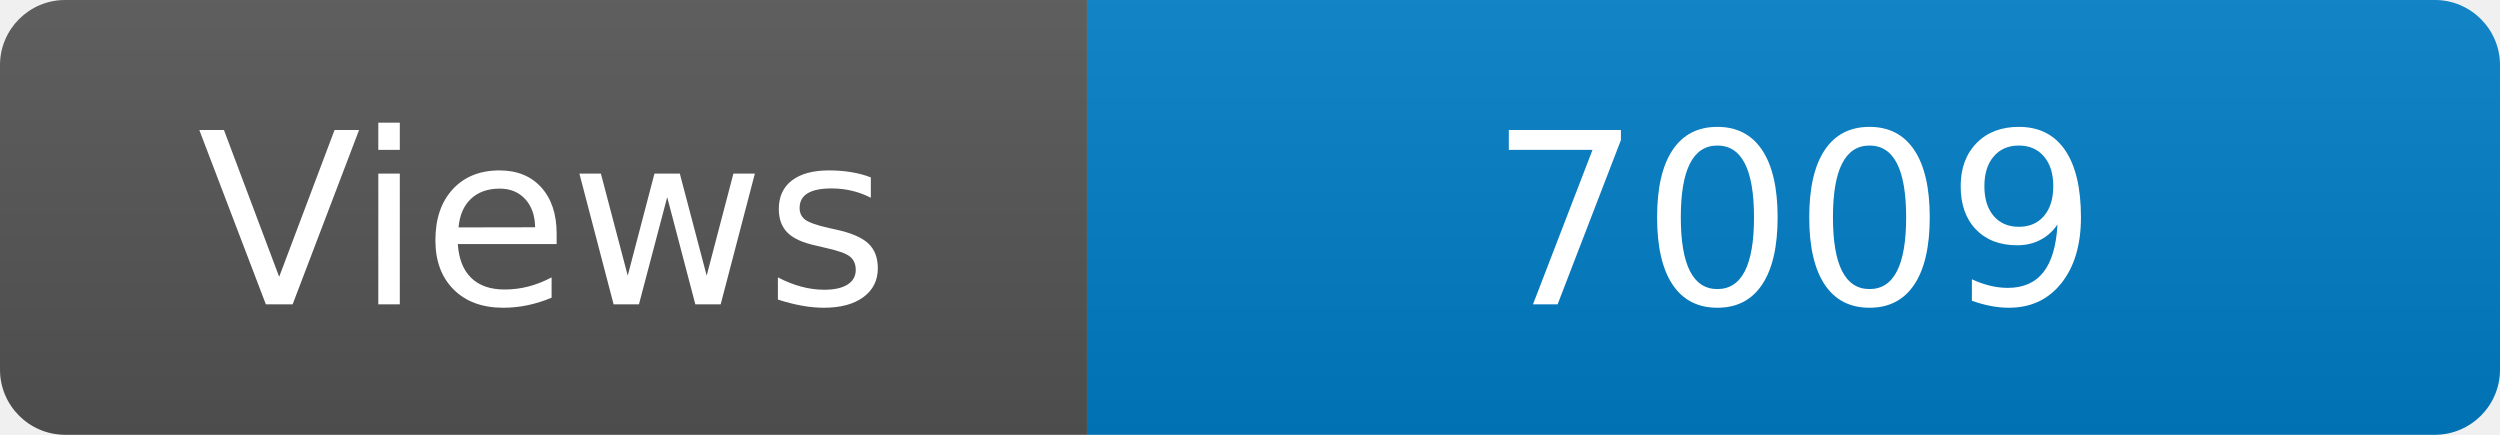
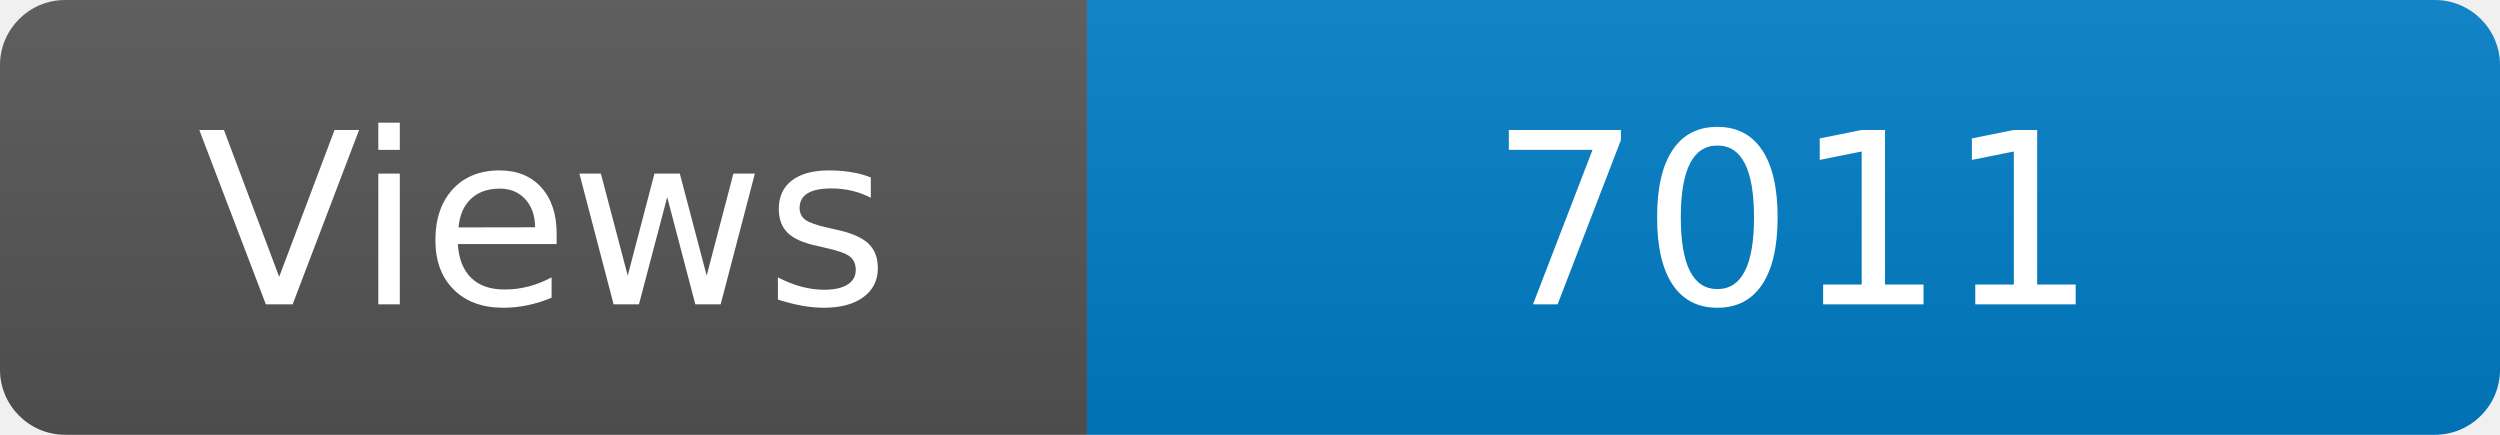
<svg xmlns="http://www.w3.org/2000/svg" width="115" height="20" role="img" aria-label="Maintained?: yes">
  <linearGradient id="s" x2="0" y2="100%">
    <stop offset="0" stop-color="#bbb" stop-opacity=".1" />
    <stop offset="1" stop-opacity=".1" />
  </linearGradient>
  <clipPath id="r">
    <rect width="115" height="20" rx="3" fill="#fff" />
  </clipPath>
  <g clip-path="url(#r)">
    <rect width="50" height="20" fill="#555" />
    <rect x="50" width="160" height="20" fill="#007ec6" />
    <rect width="115" height="20" fill="url(#s)" />
  </g>
  <g fill="#fff" text-anchor="middle" font-family="Verdana,Geneva,DejaVu Sans,sans-serif" font-size="110">
    <text x="250" y="140" transform="scale(.1)" fill="#fff">Views</text>
-     <text x="825" y="140" transform="scale(.1)" fill="#fff">7009</text>
+     <text x="825" y="140" transform="scale(.1)" fill="#fff">7011</text>
  </g>
</svg>
